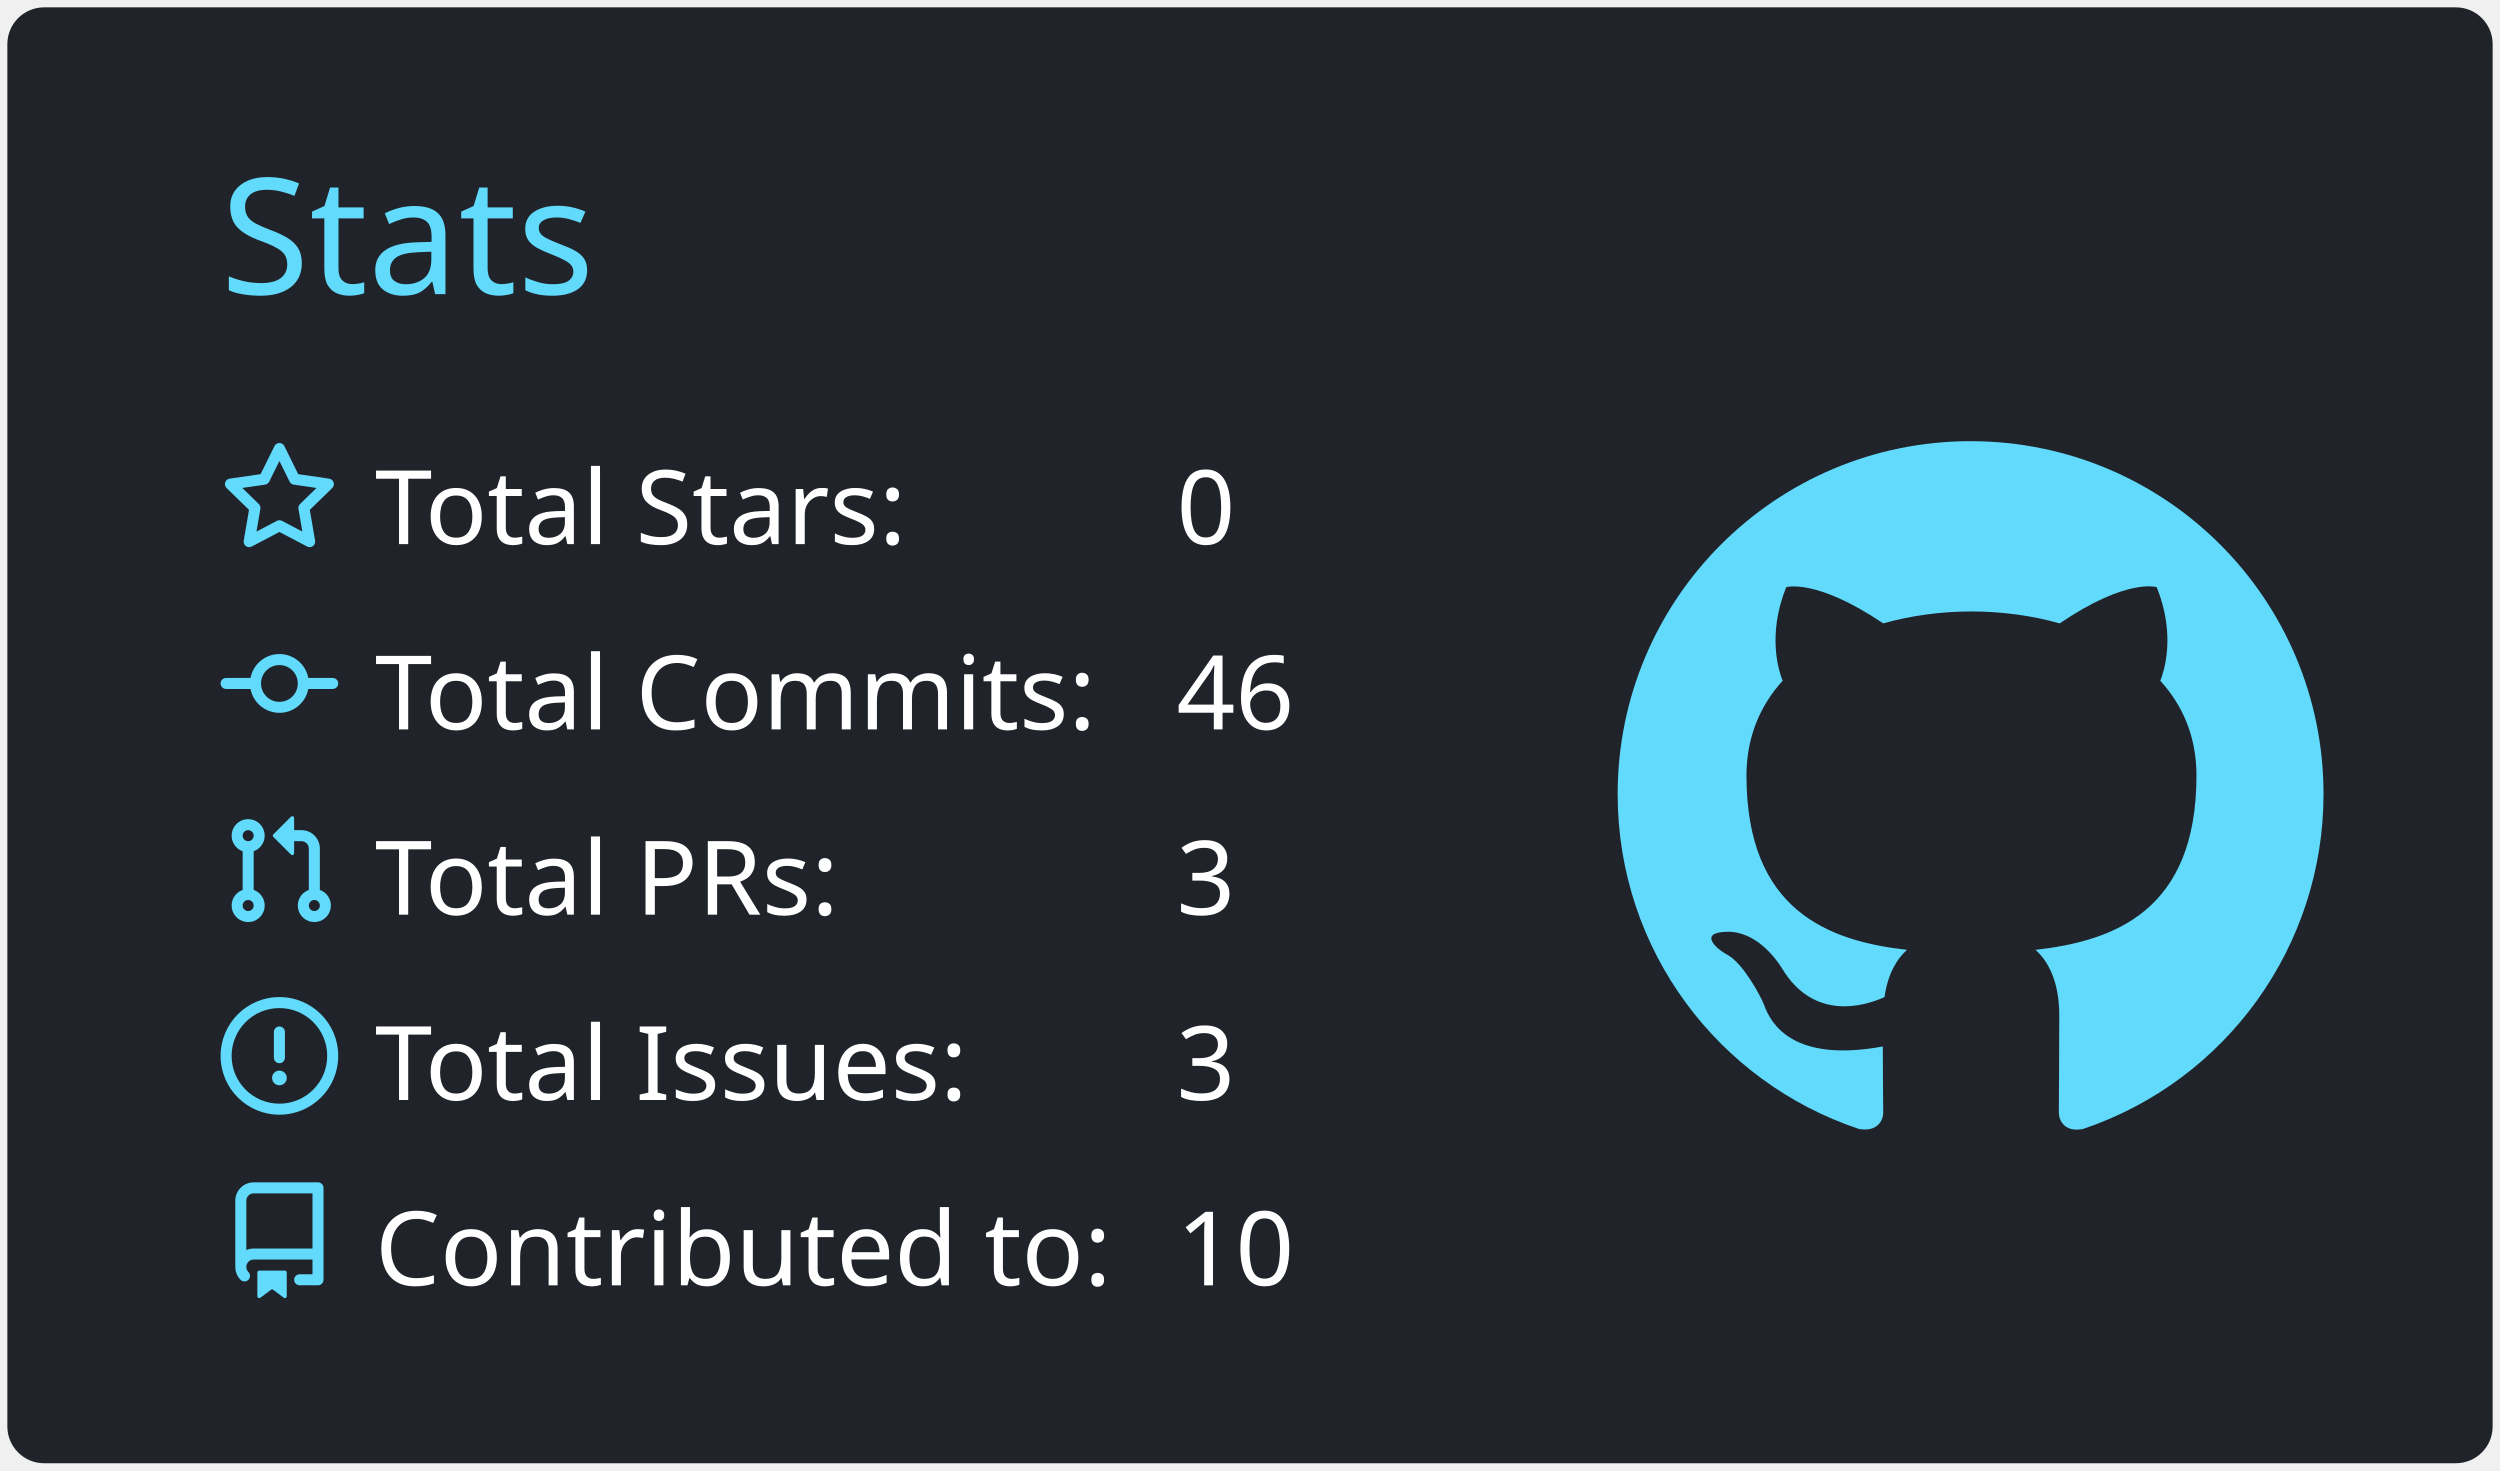
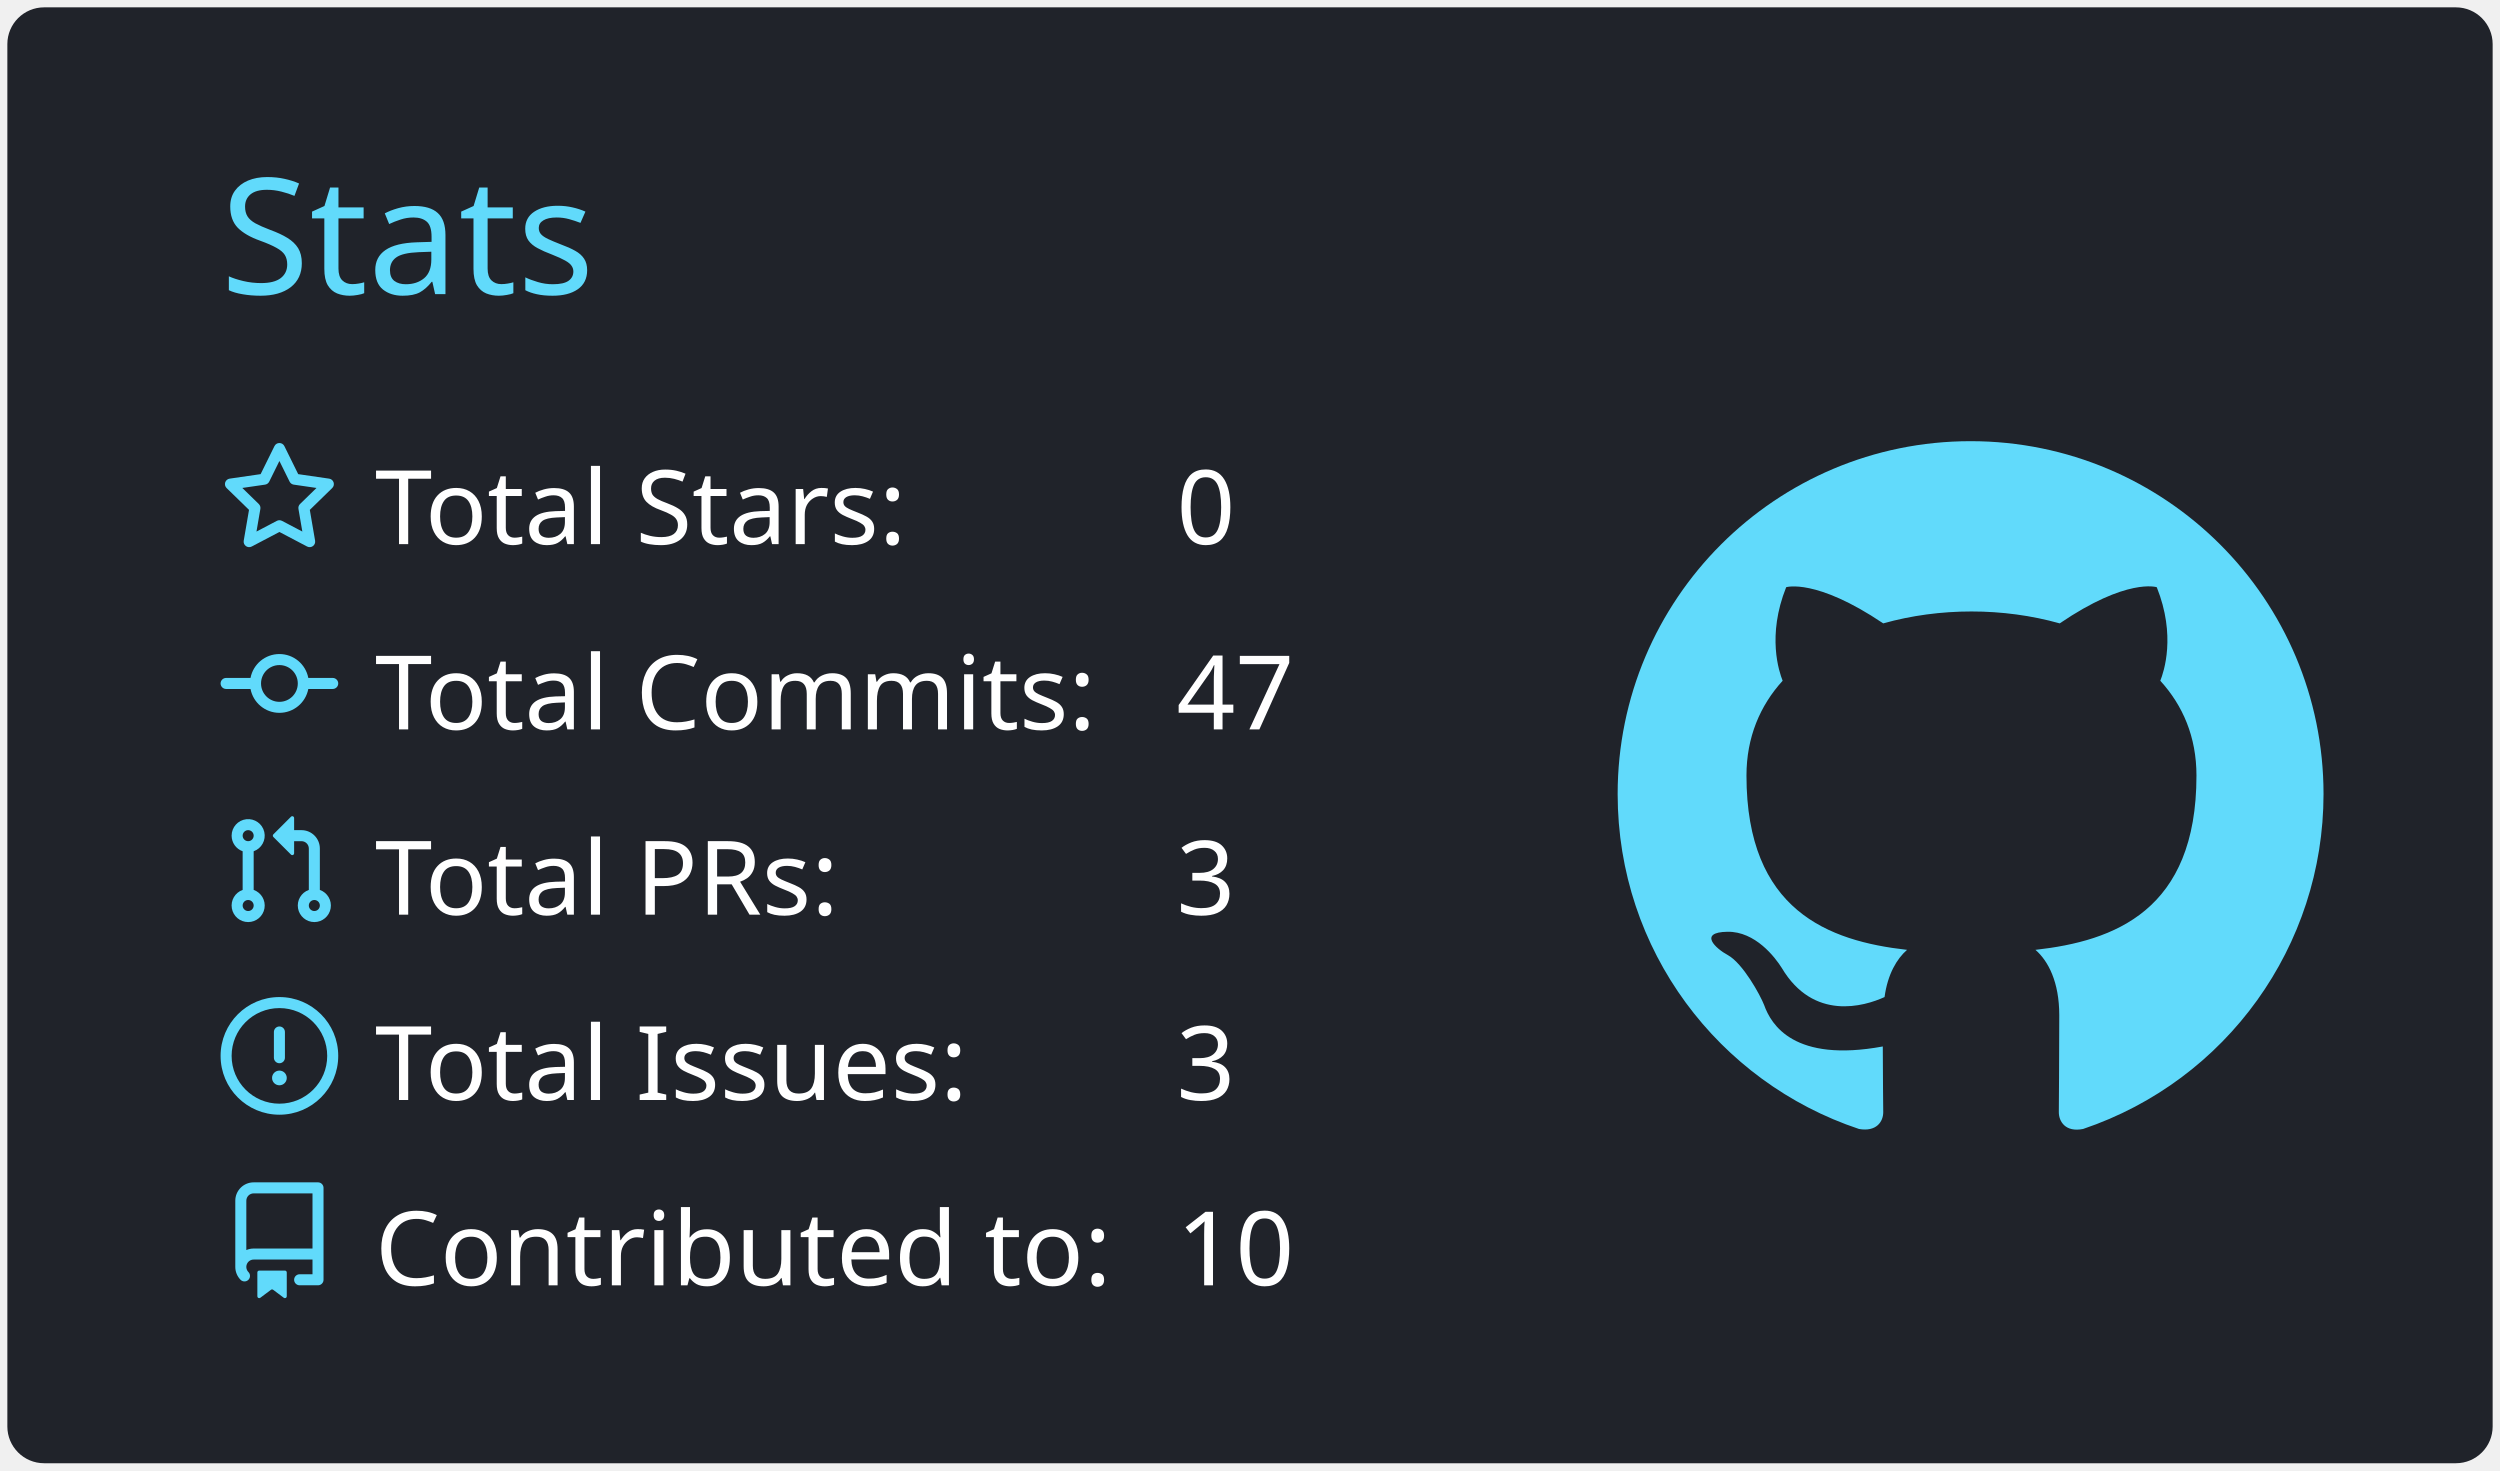
<svg xmlns="http://www.w3.org/2000/svg" width="340" height="200" viewBox="0 0 340 200">
  <style>* {
          font-family: 'Segoe UI', Ubuntu, "Helvetica Neue", Sans-Serif
        }</style>
  <rect x="1" y="1" rx="5" ry="5" height="99%" width="99.412%" stroke="#000000" stroke-width="1" fill="#20232a" stroke-opacity="0" />
  <text x="30" y="40" style="font-size: 22px; fill: #61dafb;">Stats</text>
  <g transform="translate(0,40)">
    <g transform="translate(30,20)">
      <g transform="translate(0,0)" width="14" height="14" fill="#61dafb">
        <path fill-rule="evenodd" d="M8 .25a.75.75 0 01.673.418l1.882 3.815 4.21.612a.75.75 0 01.416 1.279l-3.046 2.97.719 4.192a.75.75 0 01-1.088.791L8 12.347l-3.766 1.98a.75.75 0 01-1.088-.79l.72-4.194L.818 6.374a.75.75 0 01.416-1.28l4.21-.611L7.327.668A.75.75 0 018 .25zm0 2.445L6.615 5.5a.75.75 0 01-.564.41l-3.097.45 2.24 2.184a.75.75 0 01.216.664l-.528 3.084 2.769-1.456a.75.75 0 01.698 0l2.77 1.456-.53-3.084a.75.75 0 01.216-.664l2.24-2.183-3.096-.45a.75.75 0 01-.564-.41L8 2.694v.001z" />
      </g>
      <g transform="translate(0,25.2)" width="14" height="14" fill="#61dafb">
        <path fill-rule="evenodd" d="M10.5 7.75a2.5 2.5 0 11-5 0 2.5 2.5 0 015 0zm1.43.75a4.002 4.002 0 01-7.86 0H.75a.75.75 0 110-1.5h3.32a4.001 4.001 0 017.86 0h3.32a.75.75 0 110 1.5h-3.32z" />
      </g>
      <g transform="translate(0,50.4)" width="14" height="14" fill="#61dafb">
        <path fill-rule="evenodd" d="M7.177 3.073L9.573.677A.25.25 0 0110 .854v4.792a.25.25 0 01-.427.177L7.177 3.427a.25.25 0 010-.354zM3.75 2.5a.75.75 0 100 1.5.75.75 0 000-1.5zm-2.25.75a2.25 2.25 0 113 2.122v5.256a2.251 2.251 0 11-1.5 0V5.372A2.25 2.25 0 011.5 3.25zM11 2.5h-1V4h1a1 1 0 011 1v5.628a2.251 2.251 0 101.5 0V5A2.5 2.5 0 0011 2.5zm1 10.25a.75.75 0 111.5 0 .75.75 0 01-1.5 0zM3.75 12a.75.75 0 100 1.5.75.75 0 000-1.5z" />
      </g>
      <g transform="translate(0,75.6)" width="14" height="14" fill="#61dafb">
        <path fill-rule="evenodd" d="M8 1.5a6.5 6.5 0 100 13 6.5 6.5 0 000-13zM0 8a8 8 0 1116 0A8 8 0 010 8zm9 3a1 1 0 11-2 0 1 1 0 012 0zm-.25-6.25a.75.75 0 00-1.5 0v3.5a.75.75 0 001.5 0v-3.5z" />
      </g>
      <g transform="translate(0,100.8)" width="14" height="14" fill="#61dafb">
        <path fill-rule="evenodd" d="M2 2.5A2.5 2.5 0 014.5 0h8.75a.75.75 0 01.75.75v12.5a.75.75 0 01-.75.75h-2.5a.75.75 0 110-1.5h1.75v-2h-8a1 1 0 00-.714 1.7.75.75 0 01-1.072 1.05A2.495 2.495 0 012 11.5v-9zm10.5-1V9h-8c-.356 0-.694.074-1 .208V2.5a1 1 0 011-1h8zM5 12.25v3.25a.25.25 0 00.4.2l1.45-1.087a.25.25 0 01.3 0L8.6 15.7a.25.25 0 00.4-.2v-3.25a.25.25 0 00-.25-.25h-3.5a.25.25 0 00-.25.25z" />
      </g>
      <text x="21" y="14" style="fill: #ffffff; font-size: 14px;">Total Stars:</text>
      <text x="21" y="39.2" style="fill: #ffffff; font-size: 14px;">Total Commits:</text>
      <text x="21" y="64.4" style="fill: #ffffff; font-size: 14px;">Total PRs:</text>
      <text x="21" y="89.6" style="fill: #ffffff; font-size: 14px;">Total Issues:</text>
      <text x="21" y="114.8" style="fill: #ffffff; font-size: 14px;">Contributed to:</text>
      <text x="130" y="14" style="fill: #ffffff; font-size: 14px;">0</text>
-       <text x="130" y="39.2" style="fill: #ffffff; font-size: 14px;">46</text>
+       <text x="130" y="39.2" style="fill: #ffffff; font-size: 14px;">47</text>
      <text x="130" y="64.4" style="fill: #ffffff; font-size: 14px;">3</text>
      <text x="130" y="89.6" style="fill: #ffffff; font-size: 14px;">3</text>
      <text x="130" y="114.8" style="fill: #ffffff; font-size: 14px;">10</text>
    </g>
    <g transform="translate(220,20)">
      <g transform="scale(6)" style="fill: #61dafb;">
        <path fill-rule="evenodd" d="M8 0C3.58 0 0 3.58 0 8c0 3.54 2.29 6.53 5.47 7.59.4.07.55-.17.55-.38 0-.19-.01-.82-.01-1.49-2.01.37-2.53-.49-2.69-.94-.09-.23-.48-.94-.82-1.13-.28-.15-.68-.52-.01-.53.63-.01 1.08.58 1.23.82.72 1.21 1.87.87 2.33.66.07-.52.28-.87.51-1.07-1.78-.2-3.64-.89-3.64-3.95 0-.87.31-1.59.82-2.15-.08-.2-.36-1.02.08-2.12 0 0 .67-.21 2.2.82.64-.18 1.32-.27 2-.27.68 0 1.36.09 2 .27 1.53-1.04 2.2-.82 2.2-.82.44 1.1.16 1.92.08 2.12.51.56.82 1.27.82 2.15 0 3.07-1.87 3.75-3.65 3.95.29.25.54.73.54 1.48 0 1.07-.01 1.93-.01 2.2 0 .21.15.46.55.38A8.013 8.013 0 0016 8c0-4.42-3.58-8-8-8z" />
      </g>
    </g>
  </g>
</svg>
